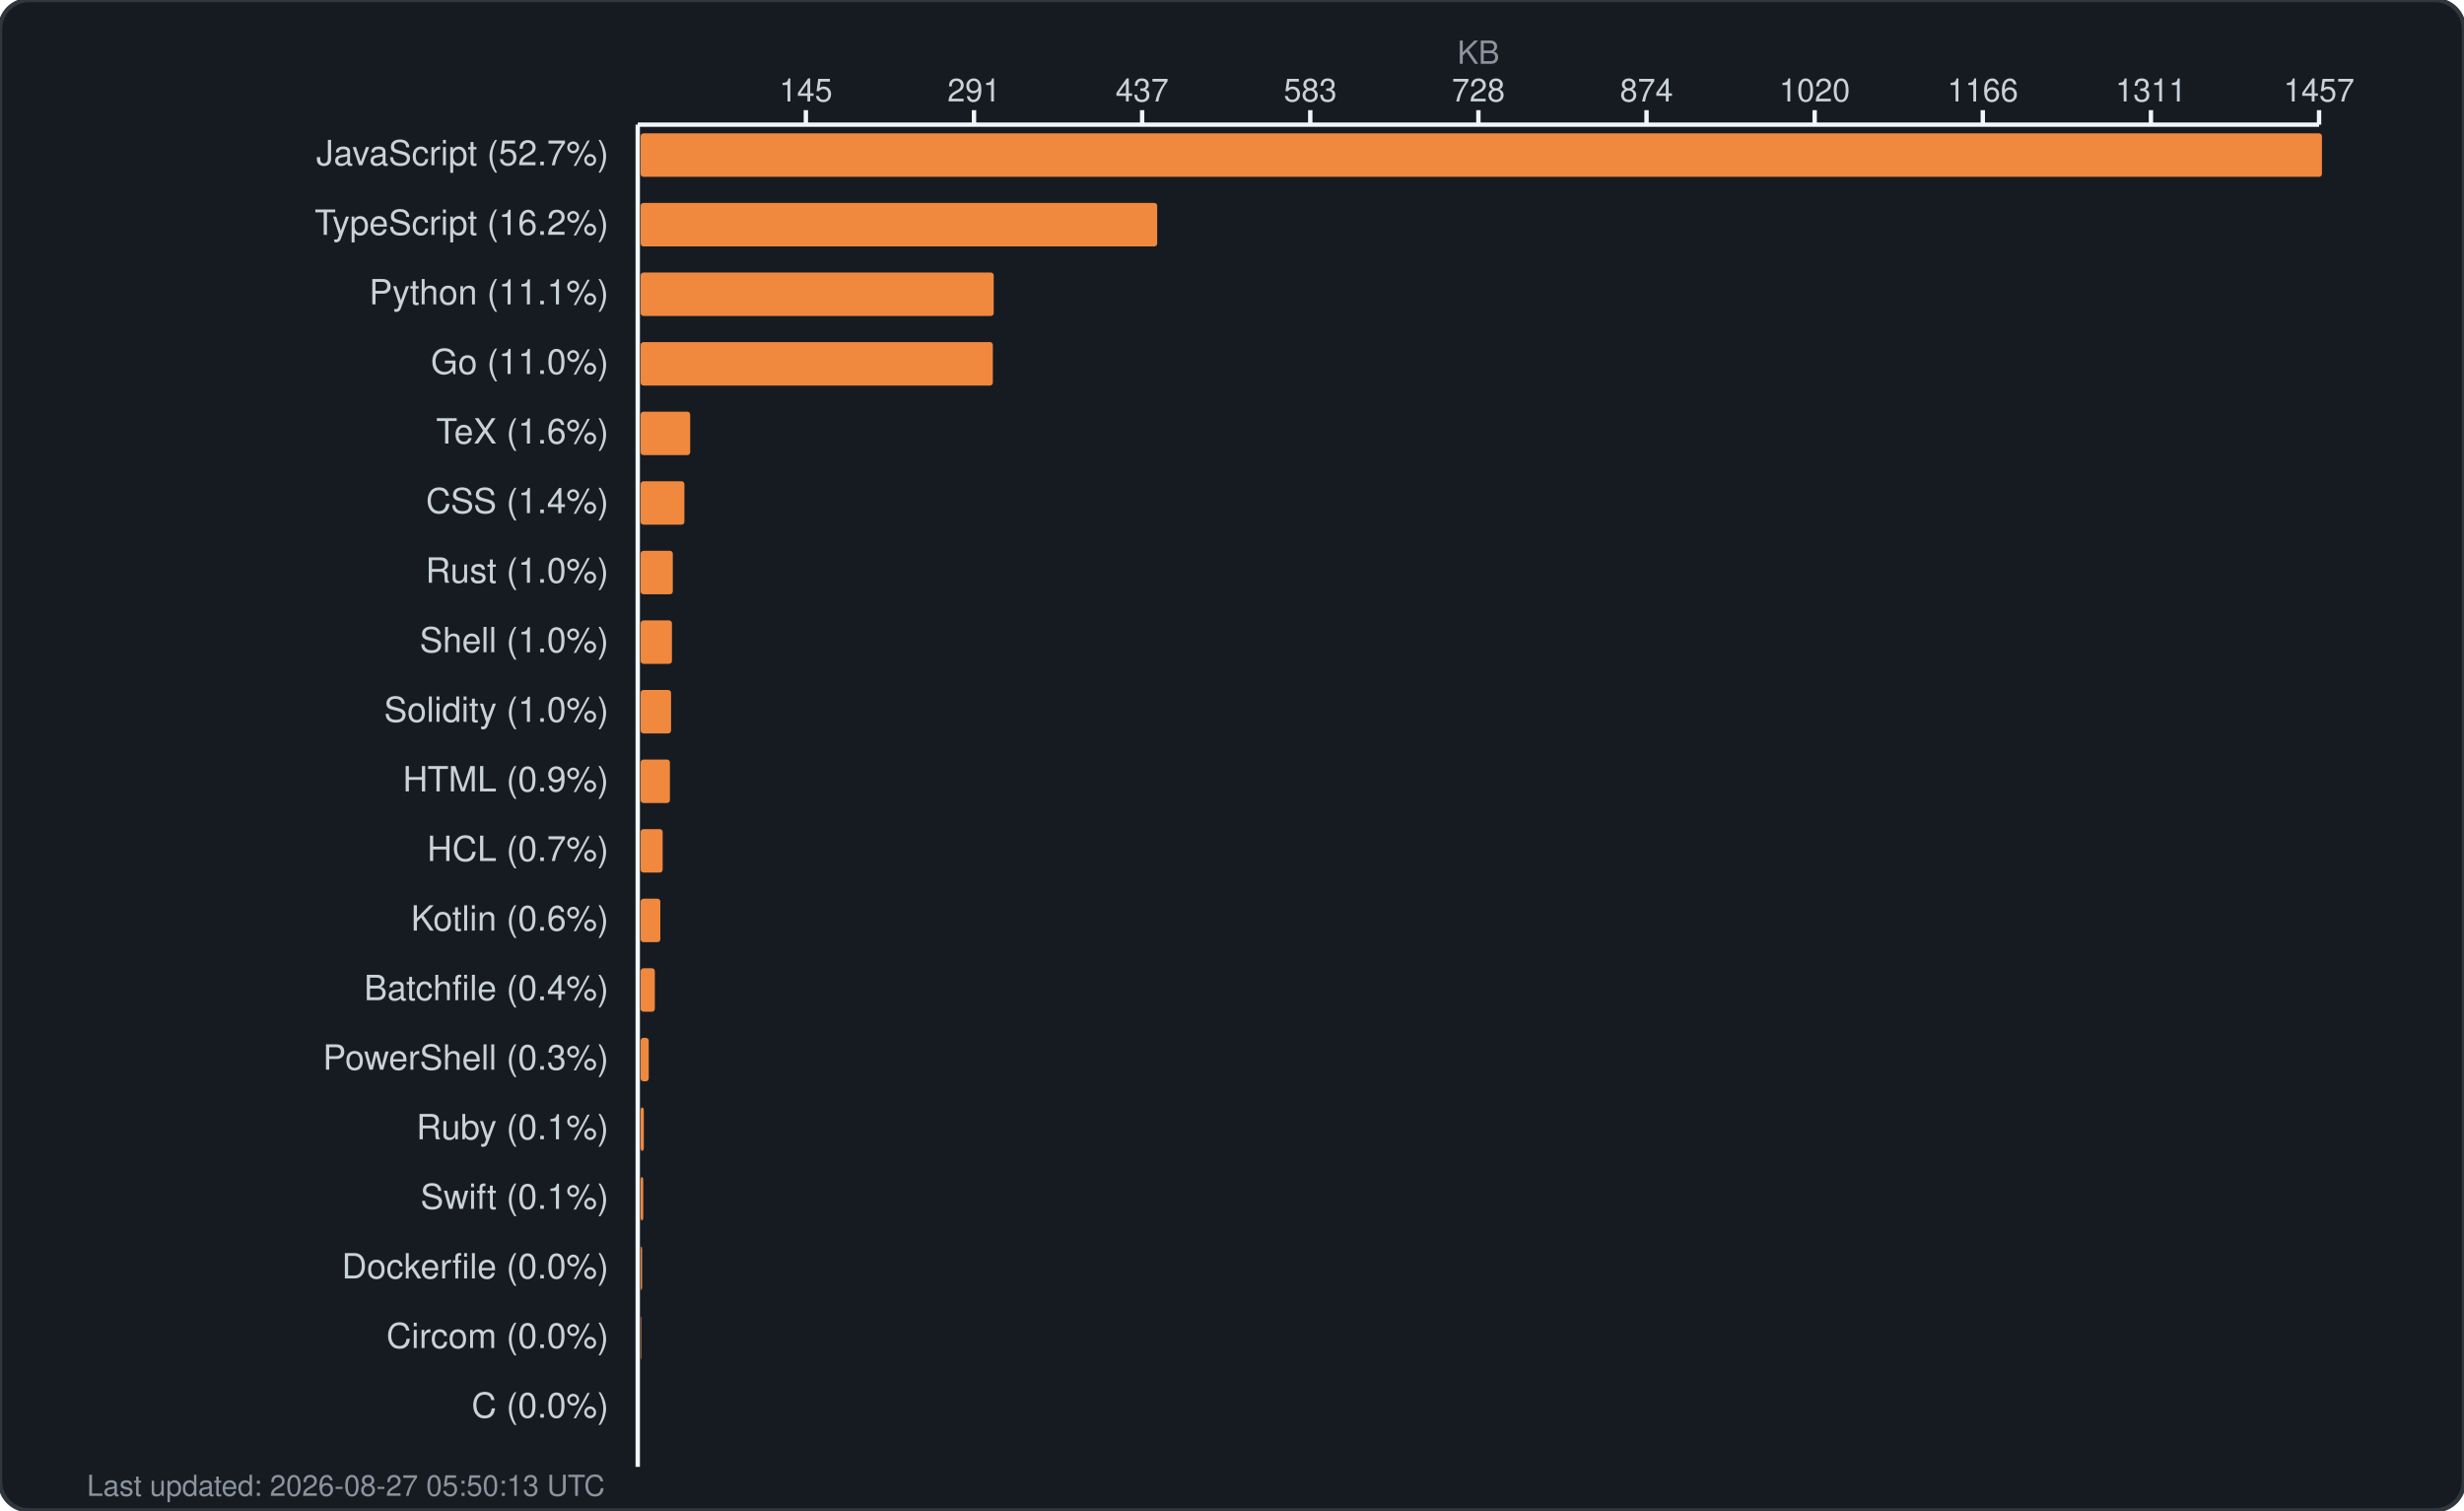
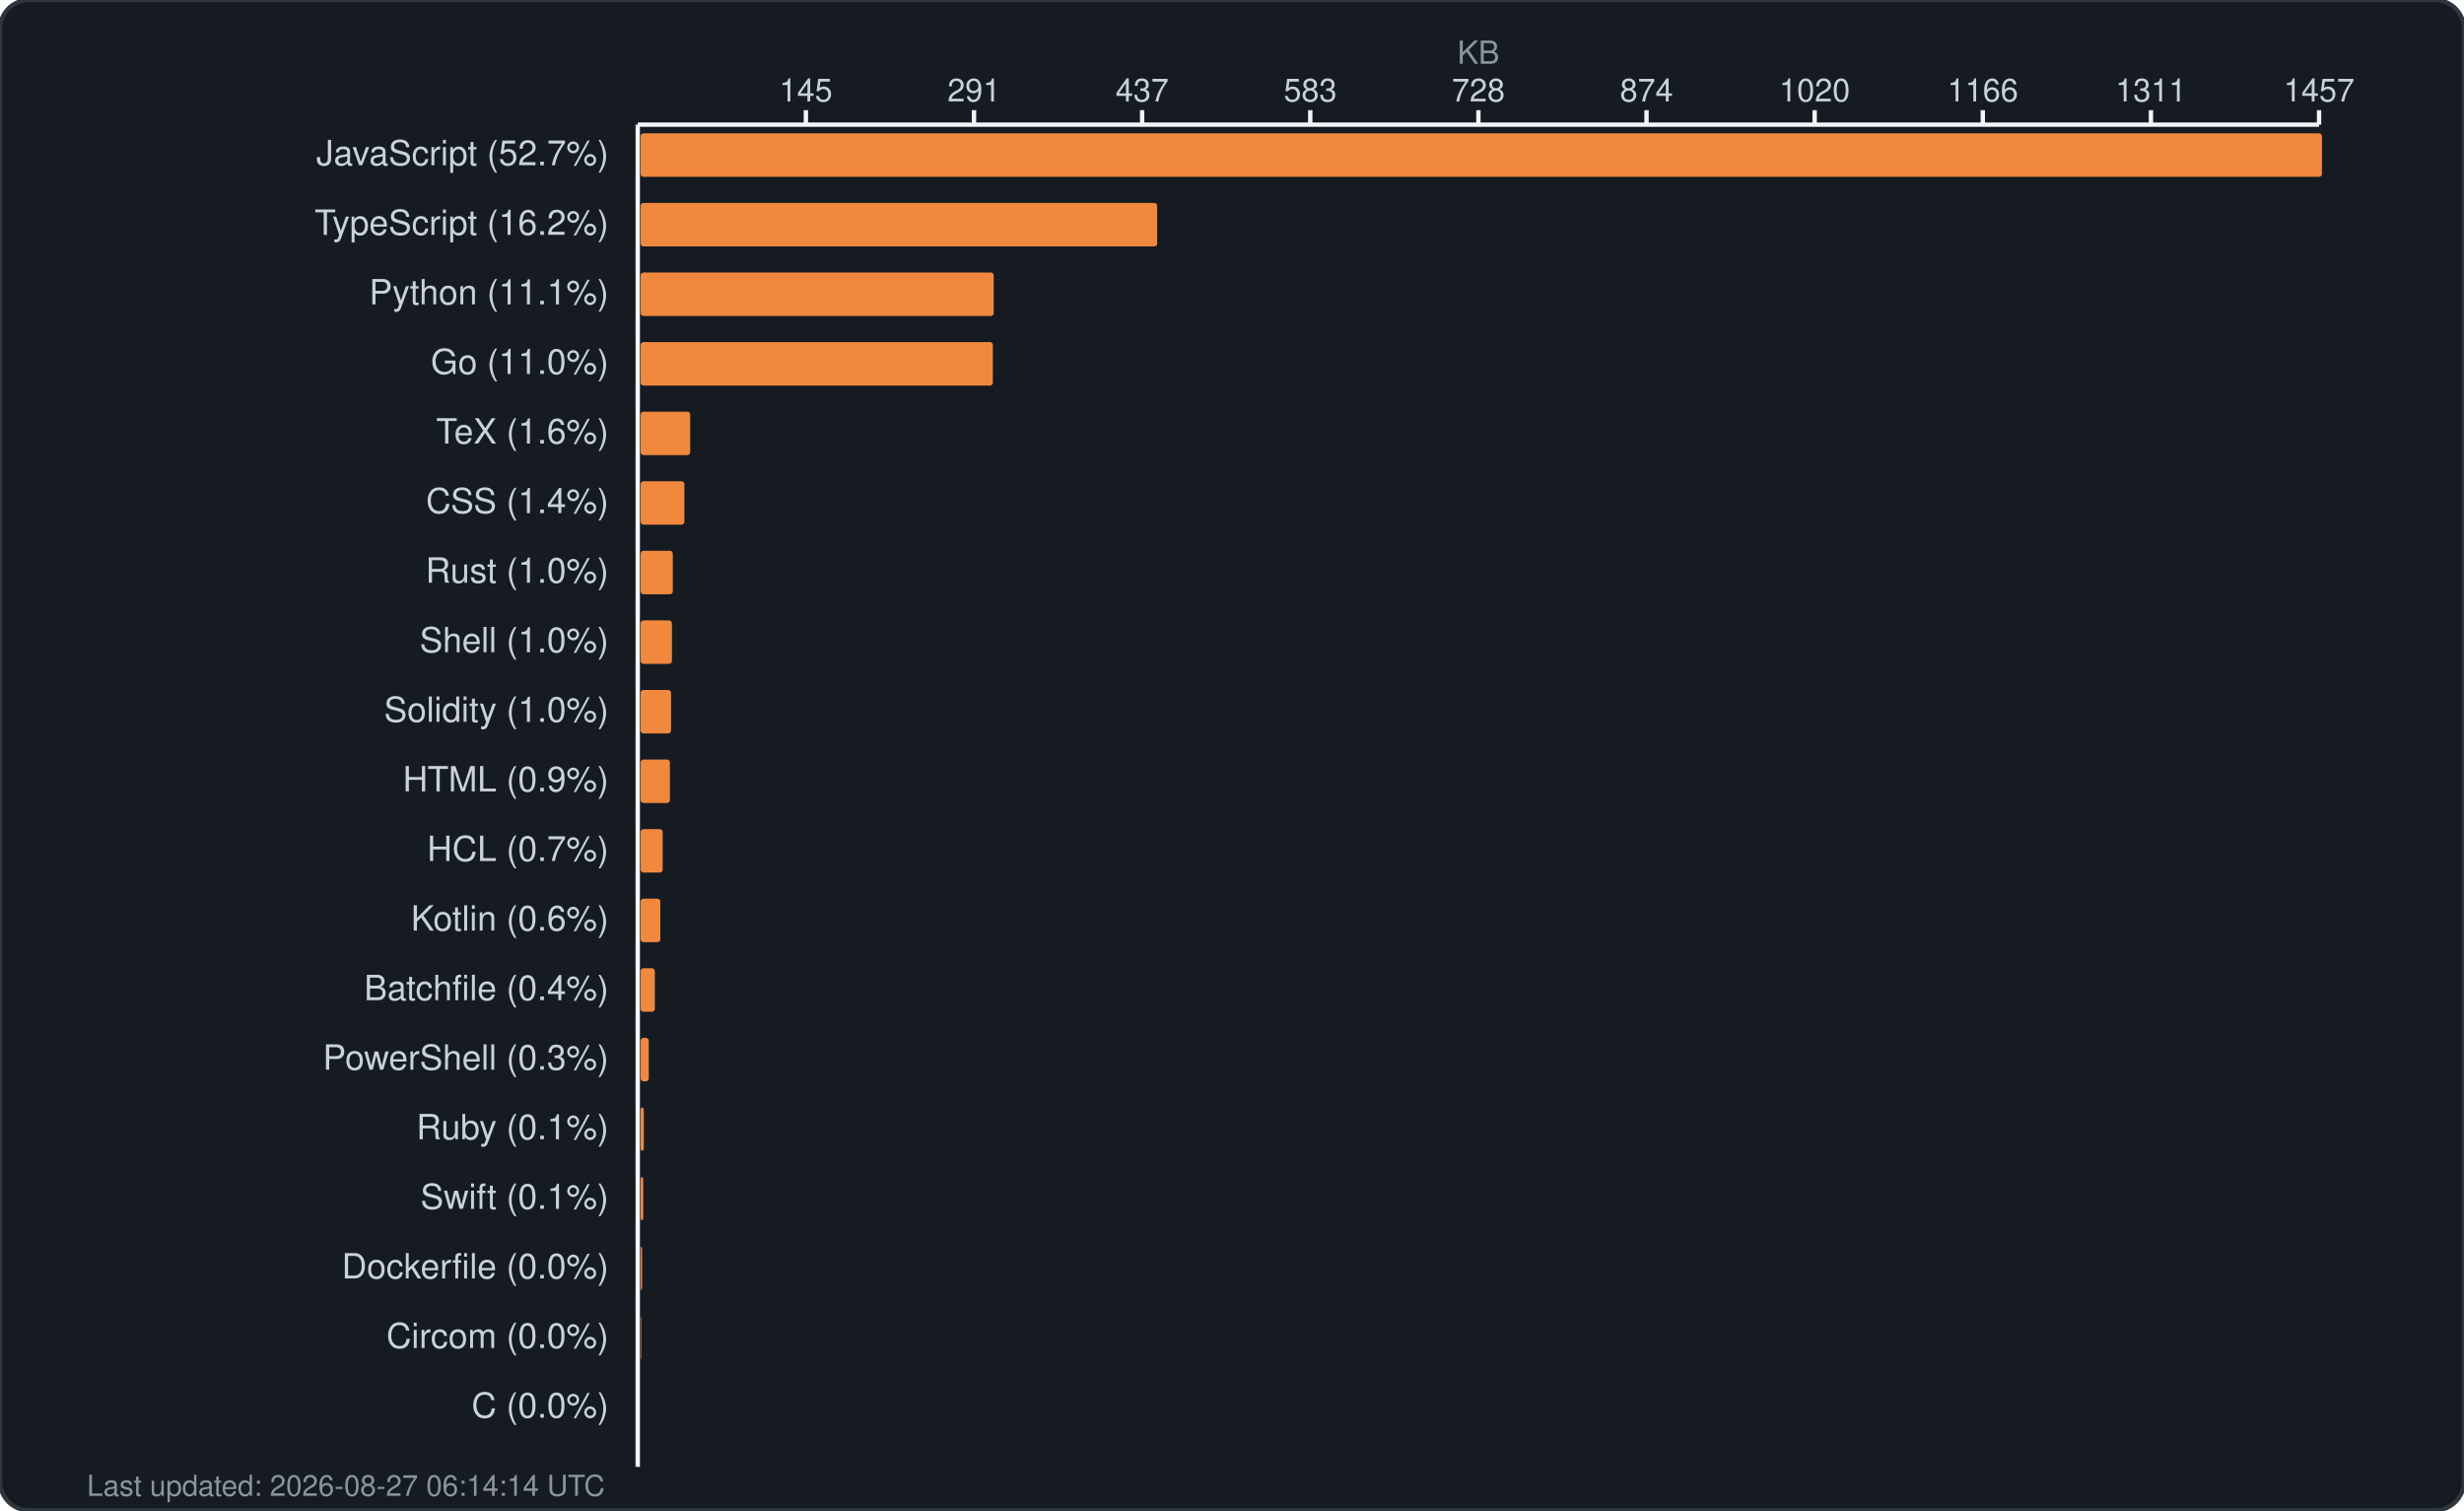
<svg xmlns="http://www.w3.org/2000/svg" width="850" height="521" viewBox="0 0 850 521" fill="none">
  <rect width="850" height="521" rx="10" fill="#161b22" stroke="#30363d" stroke-width="1.5" />
  <text x="510.0" y="22" fill="#8b949e" font-family="-apple-system, BlinkMacSystemFont, 'Segoe UI', Helvetica, Arial, sans-serif" font-size="11" text-anchor="middle">KB</text>
  <g fill="#c9d1d9" font-family="-apple-system, BlinkMacSystemFont, 'Segoe UI', Helvetica, Arial, sans-serif" font-size="11">
    <text x="278.0" y="35" text-anchor="middle">145</text>
    <line x1="278.0" y1="38" x2="278.0" y2="43" stroke="#f0f6fc" stroke-width="1.5" />
    <text x="336.0" y="35" text-anchor="middle">291</text>
    <line x1="336.0" y1="38" x2="336.0" y2="43" stroke="#f0f6fc" stroke-width="1.5" />
    <text x="394.0" y="35" text-anchor="middle">437</text>
    <line x1="394.0" y1="38" x2="394.0" y2="43" stroke="#f0f6fc" stroke-width="1.5" />
    <text x="452.0" y="35" text-anchor="middle">583</text>
    <line x1="452.0" y1="38" x2="452.0" y2="43" stroke="#f0f6fc" stroke-width="1.5" />
    <text x="510.0" y="35" text-anchor="middle">728</text>
    <line x1="510.0" y1="38" x2="510.0" y2="43" stroke="#f0f6fc" stroke-width="1.5" />
    <text x="568.0" y="35" text-anchor="middle">874</text>
    <line x1="568.0" y1="38" x2="568.0" y2="43" stroke="#f0f6fc" stroke-width="1.5" />
    <text x="626.0" y="35" text-anchor="middle">1020</text>
    <line x1="626.0" y1="38" x2="626.0" y2="43" stroke="#f0f6fc" stroke-width="1.5" />
    <text x="684.0" y="35" text-anchor="middle">1166</text>
    <line x1="684.0" y1="38" x2="684.0" y2="43" stroke="#f0f6fc" stroke-width="1.5" />
    <text x="742.0" y="35" text-anchor="middle">1311</text>
    <line x1="742.0" y1="38" x2="742.0" y2="43" stroke="#f0f6fc" stroke-width="1.5" />
    <text x="800.0" y="35" text-anchor="middle">1457</text>
    <line x1="800.0" y1="38" x2="800.0" y2="43" stroke="#f0f6fc" stroke-width="1.5" />
    <line x1="220" y1="43" x2="800" y2="43" stroke="#f0f6fc" stroke-width="1.5" />
    <line x1="220" y1="43" x2="220" y2="506" stroke="#f0f6fc" stroke-width="1.5" />
  </g>
  <g>
    <text x="210" y="57" fill="#c9d1d9" font-family="-apple-system, BlinkMacSystemFont, 'Segoe UI', Helvetica, Arial, sans-serif" font-size="12" text-anchor="end">JavaScript (52.7%)</text>
    <rect x="221" y="46" width="580.0" height="15" rx="1" fill="#f0883e" />
    <text x="210" y="81" fill="#c9d1d9" font-family="-apple-system, BlinkMacSystemFont, 'Segoe UI', Helvetica, Arial, sans-serif" font-size="12" text-anchor="end">TypeScript (16.2%)</text>
    <rect x="221" y="70" width="178.2" height="15" rx="1" fill="#f0883e" />
    <text x="210" y="105" fill="#c9d1d9" font-family="-apple-system, BlinkMacSystemFont, 'Segoe UI', Helvetica, Arial, sans-serif" font-size="12" text-anchor="end">Python (11.1%)</text>
    <rect x="221" y="94" width="121.8" height="15" rx="1" fill="#f0883e" />
    <text x="210" y="129" fill="#c9d1d9" font-family="-apple-system, BlinkMacSystemFont, 'Segoe UI', Helvetica, Arial, sans-serif" font-size="12" text-anchor="end">Go (11.0%)</text>
    <rect x="221" y="118" width="121.5" height="15" rx="1" fill="#f0883e" />
    <text x="210" y="153" fill="#c9d1d9" font-family="-apple-system, BlinkMacSystemFont, 'Segoe UI', Helvetica, Arial, sans-serif" font-size="12" text-anchor="end">TeX (1.6%)</text>
    <rect x="221" y="142" width="17.1" height="15" rx="1" fill="#f0883e" />
    <text x="210" y="177" fill="#c9d1d9" font-family="-apple-system, BlinkMacSystemFont, 'Segoe UI', Helvetica, Arial, sans-serif" font-size="12" text-anchor="end">CSS (1.4%)</text>
    <rect x="221" y="166" width="15.1" height="15" rx="1" fill="#f0883e" />
    <text x="210" y="201" fill="#c9d1d9" font-family="-apple-system, BlinkMacSystemFont, 'Segoe UI', Helvetica, Arial, sans-serif" font-size="12" text-anchor="end">Rust (1.0%)</text>
    <rect x="221" y="190" width="11.1" height="15" rx="1" fill="#f0883e" />
    <text x="210" y="225" fill="#c9d1d9" font-family="-apple-system, BlinkMacSystemFont, 'Segoe UI', Helvetica, Arial, sans-serif" font-size="12" text-anchor="end">Shell (1.0%)</text>
    <rect x="221" y="214" width="10.8" height="15" rx="1" fill="#f0883e" />
    <text x="210" y="249" fill="#c9d1d9" font-family="-apple-system, BlinkMacSystemFont, 'Segoe UI', Helvetica, Arial, sans-serif" font-size="12" text-anchor="end">Solidity (1.0%)</text>
    <rect x="221" y="238" width="10.5" height="15" rx="1" fill="#f0883e" />
    <text x="210" y="273" fill="#c9d1d9" font-family="-apple-system, BlinkMacSystemFont, 'Segoe UI', Helvetica, Arial, sans-serif" font-size="12" text-anchor="end">HTML (0.9%)</text>
    <rect x="221" y="262" width="10.1" height="15" rx="1" fill="#f0883e" />
    <text x="210" y="297" fill="#c9d1d9" font-family="-apple-system, BlinkMacSystemFont, 'Segoe UI', Helvetica, Arial, sans-serif" font-size="12" text-anchor="end">HCL (0.7%)</text>
    <rect x="221" y="286" width="7.6" height="15" rx="1" fill="#f0883e" />
    <text x="210" y="321" fill="#c9d1d9" font-family="-apple-system, BlinkMacSystemFont, 'Segoe UI', Helvetica, Arial, sans-serif" font-size="12" text-anchor="end">Kotlin (0.6%)</text>
    <rect x="221" y="310" width="6.8" height="15" rx="1" fill="#f0883e" />
    <text x="210" y="345" fill="#c9d1d9" font-family="-apple-system, BlinkMacSystemFont, 'Segoe UI', Helvetica, Arial, sans-serif" font-size="12" text-anchor="end">Batchfile (0.4%)</text>
    <rect x="221" y="334" width="4.9" height="15" rx="1" fill="#f0883e" />
    <text x="210" y="369" fill="#c9d1d9" font-family="-apple-system, BlinkMacSystemFont, 'Segoe UI', Helvetica, Arial, sans-serif" font-size="12" text-anchor="end">PowerShell (0.3%)</text>
    <rect x="221" y="358" width="2.8" height="15" rx="1" fill="#f0883e" />
    <text x="210" y="393" fill="#c9d1d9" font-family="-apple-system, BlinkMacSystemFont, 'Segoe UI', Helvetica, Arial, sans-serif" font-size="12" text-anchor="end">Ruby (0.1%)</text>
    <rect x="221" y="382" width="1.1" height="15" rx="1" fill="#f0883e" />
    <text x="210" y="417" fill="#c9d1d9" font-family="-apple-system, BlinkMacSystemFont, 'Segoe UI', Helvetica, Arial, sans-serif" font-size="12" text-anchor="end">Swift (0.1%)</text>
    <rect x="221" y="406" width="0.9" height="15" rx="1" fill="#f0883e" />
    <text x="210" y="441" fill="#c9d1d9" font-family="-apple-system, BlinkMacSystemFont, 'Segoe UI', Helvetica, Arial, sans-serif" font-size="12" text-anchor="end">Dockerfile (0.0%)</text>
    <rect x="221" y="430" width="0.5" height="15" rx="1" fill="#f0883e" />
    <text x="210" y="465" fill="#c9d1d9" font-family="-apple-system, BlinkMacSystemFont, 'Segoe UI', Helvetica, Arial, sans-serif" font-size="12" text-anchor="end">Circom (0.0%)</text>
    <rect x="221" y="454" width="0.2" height="15" rx="1" fill="#f0883e" />
    <text x="210" y="489" fill="#c9d1d9" font-family="-apple-system, BlinkMacSystemFont, 'Segoe UI', Helvetica, Arial, sans-serif" font-size="12" text-anchor="end">C (0.0%)</text>
    <rect x="221" y="478" width="0.0" height="15" rx="1" fill="#f0883e" />
-     <text x="30" y="516" fill="#8b949e" font-family="-apple-system, BlinkMacSystemFont, 'Segoe UI', Helvetica, Arial, sans-serif" font-size="10">Last updated: 2026-08-27 05:50:13 UTC</text>
+     <text x="30" y="516" fill="#8b949e" font-family="-apple-system, BlinkMacSystemFont, 'Segoe UI', Helvetica, Arial, sans-serif" font-size="10">Last updated: 2026-08-27 06:14:14 UTC</text>
  </g>
</svg>
